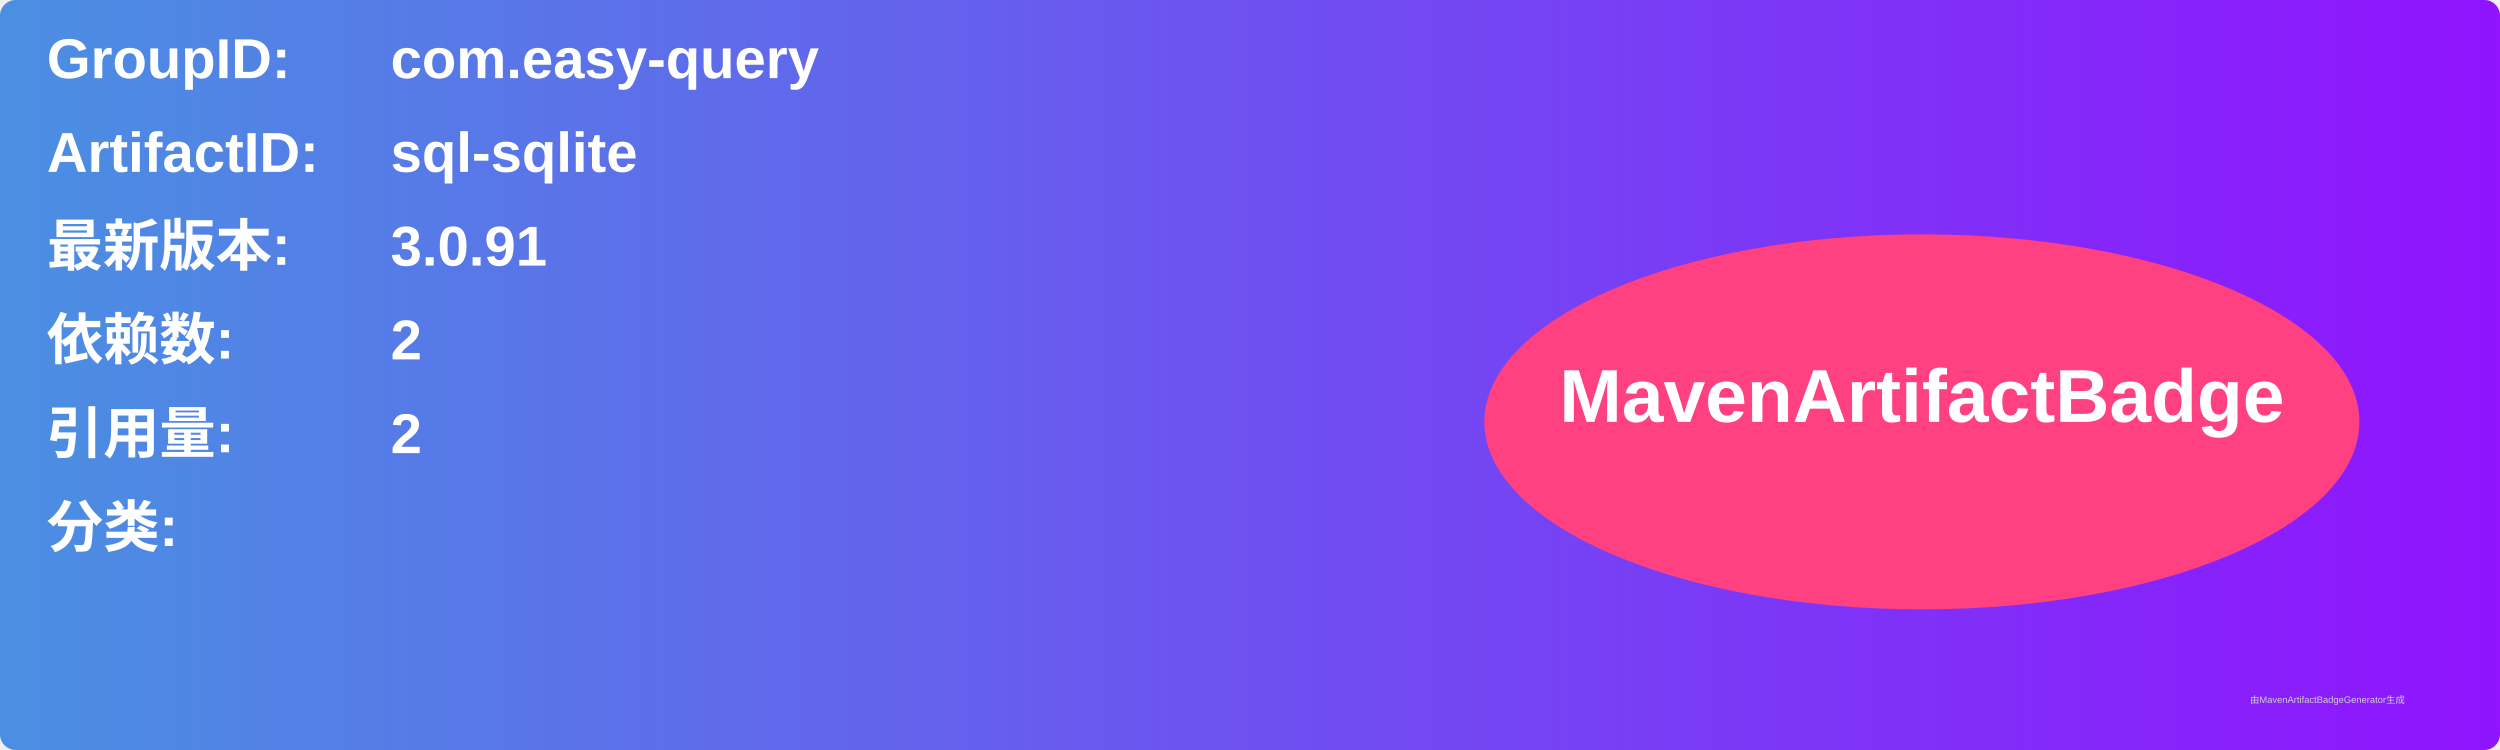
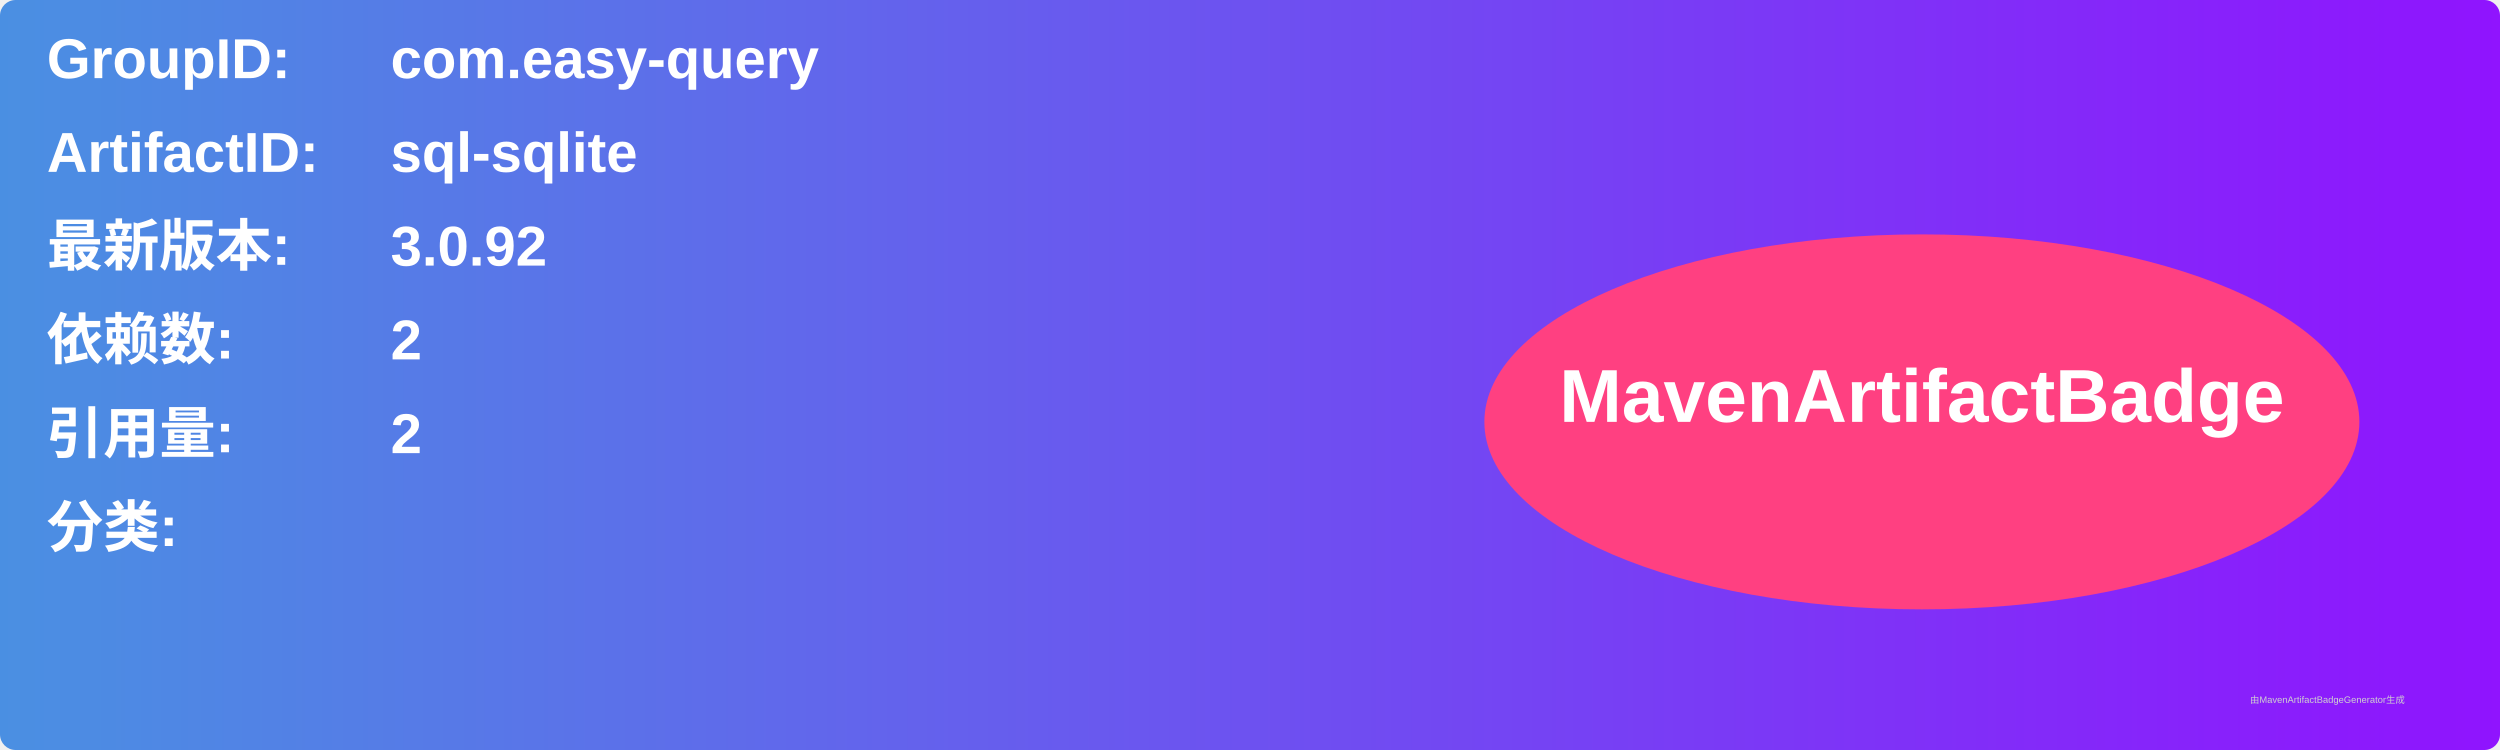
<svg xmlns="http://www.w3.org/2000/svg" width="800" height="240" viewBox="0 0 800 240">
  <linearGradient id="grad" x1="0%" y1="0%" x2="100%" y2="0%">
    <stop offset="0%" stop-color="#4a90e2" />
    <stop offset="100%" stop-color="#9013fe" />
  </linearGradient>
  <rect width="100%" height="100%" rx="5" ry="5" fill="url(#grad)" />
  <g transform="translate(15, 15)">
    <text x="0" y="10" font-family="Arial" font-size="18" fill="white" font-weight="bold" width="260">GroupID:</text>
    <text x="110" y="10" font-family="Arial" font-size="18" fill="white" font-weight="bold" width="460">com.easy-query</text>
    <text x="0" y="40" font-family="Arial" font-size="18" fill="white" font-weight="bold" width="260">ArtifactID:</text>
    <text x="110" y="40" font-family="Arial" font-size="18" fill="white" font-weight="bold" width="460">sql-sqlite</text>
    <text x="0" y="70" font-family="Arial" font-size="18" fill="white" font-weight="bold">最新版本:</text>
    <text x="110" y="70" font-family="Arial" font-size="18" fill="white" font-weight="bold">
-       <tspan font-weight="bold">3.0.91</tspan>
+       <tspan font-weight="bold">3.0.92</tspan>
    </text>
    <text x="0" y="100" font-family="Arial" font-size="18" fill="white" font-weight="bold">依赖数: </text>
    <text x="110" y="100" font-family="Arial" font-size="18" fill="white">
      <tspan font-weight="bold">2</tspan>
    </text>
    <text x="0" y="130" font-family="Arial" font-size="18" fill="white" font-weight="bold">引用量: </text>
    <text x="110" y="130" font-family="Arial" font-size="18" fill="white">
      <tspan font-weight="bold">2</tspan>
    </text>
    <text x="0" y="160" font-family="Arial" font-size="18" fill="white" font-weight="bold">分类:</text>
    <text x="10" y="190" font-family="Arial" font-size="10" fill="white">
      <tspan font-weight="bold" />
    </text>
    <ellipse cx="600" cy="120" rx="140" ry="60" fill="#ff4081" />
    <text x="600" y="120" text-anchor="middle" font-family="Arial" font-size="24" fill="white" font-weight="bold">MavenArtifactBadge</text>
  </g>
  <text x="720" y="225" font-family="Arial" font-size="3" fill="#d0d0d0">由MavenArtifactBadgeGenerator生成</text>
</svg>
